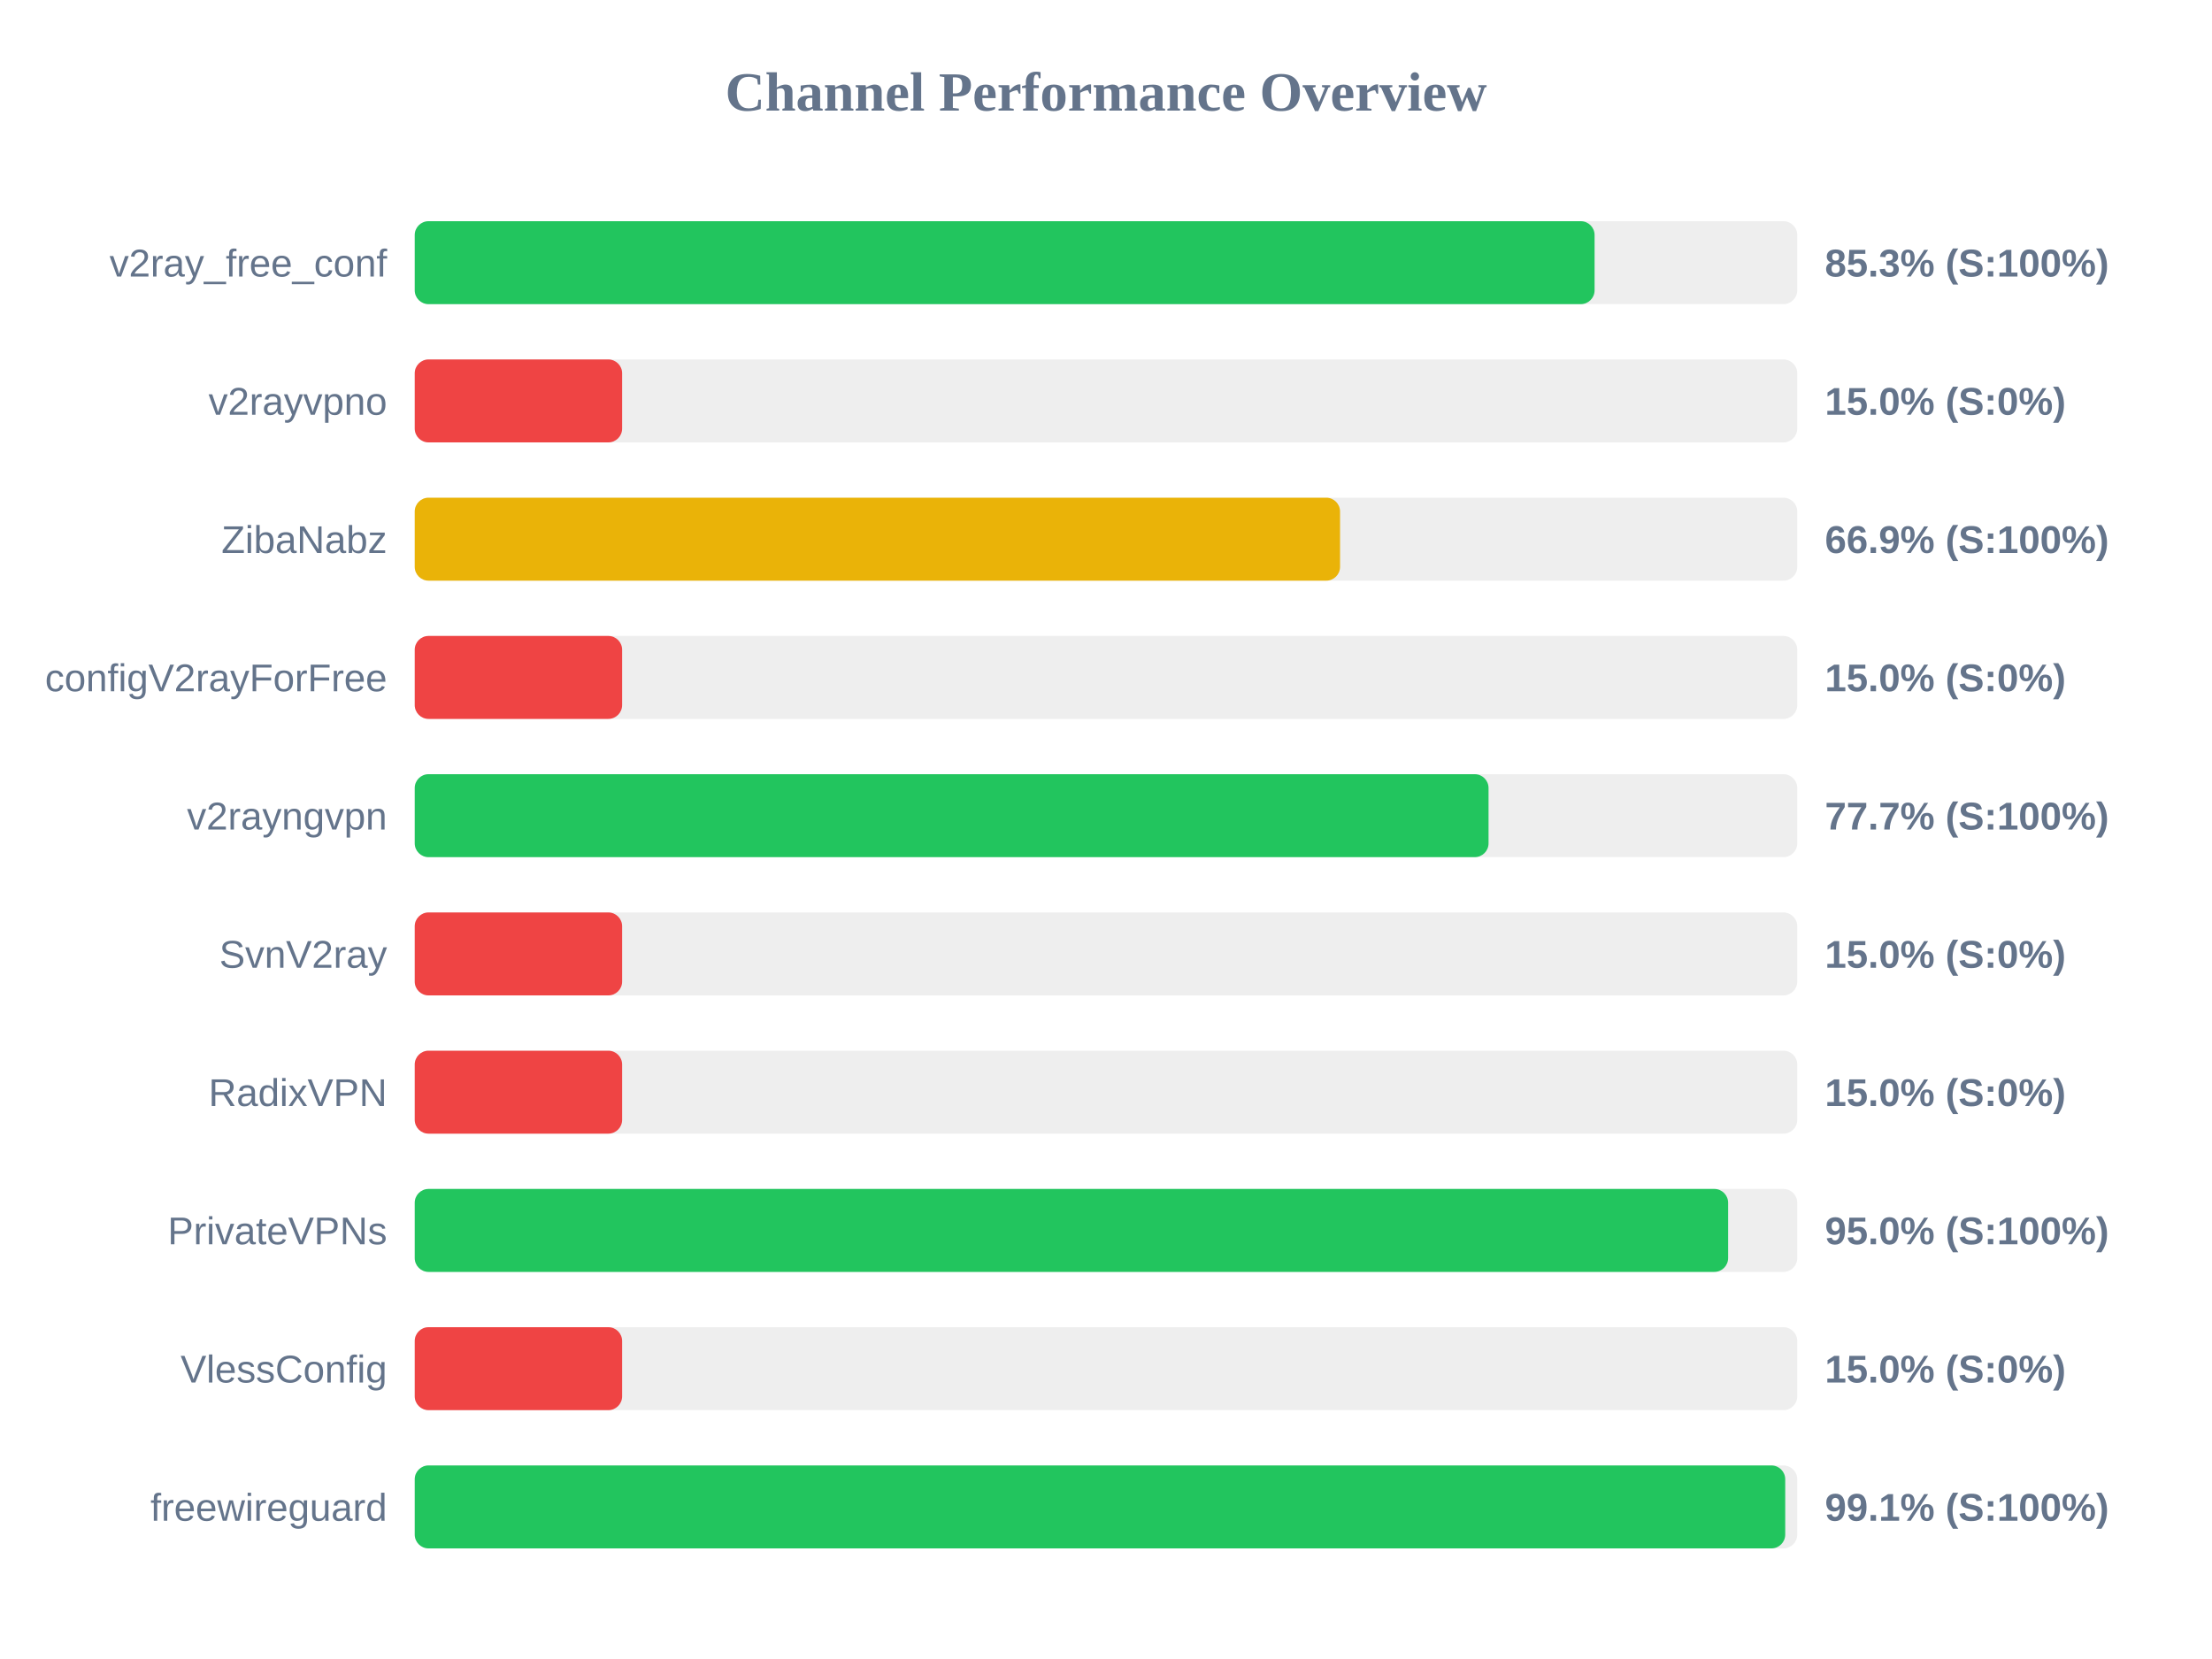
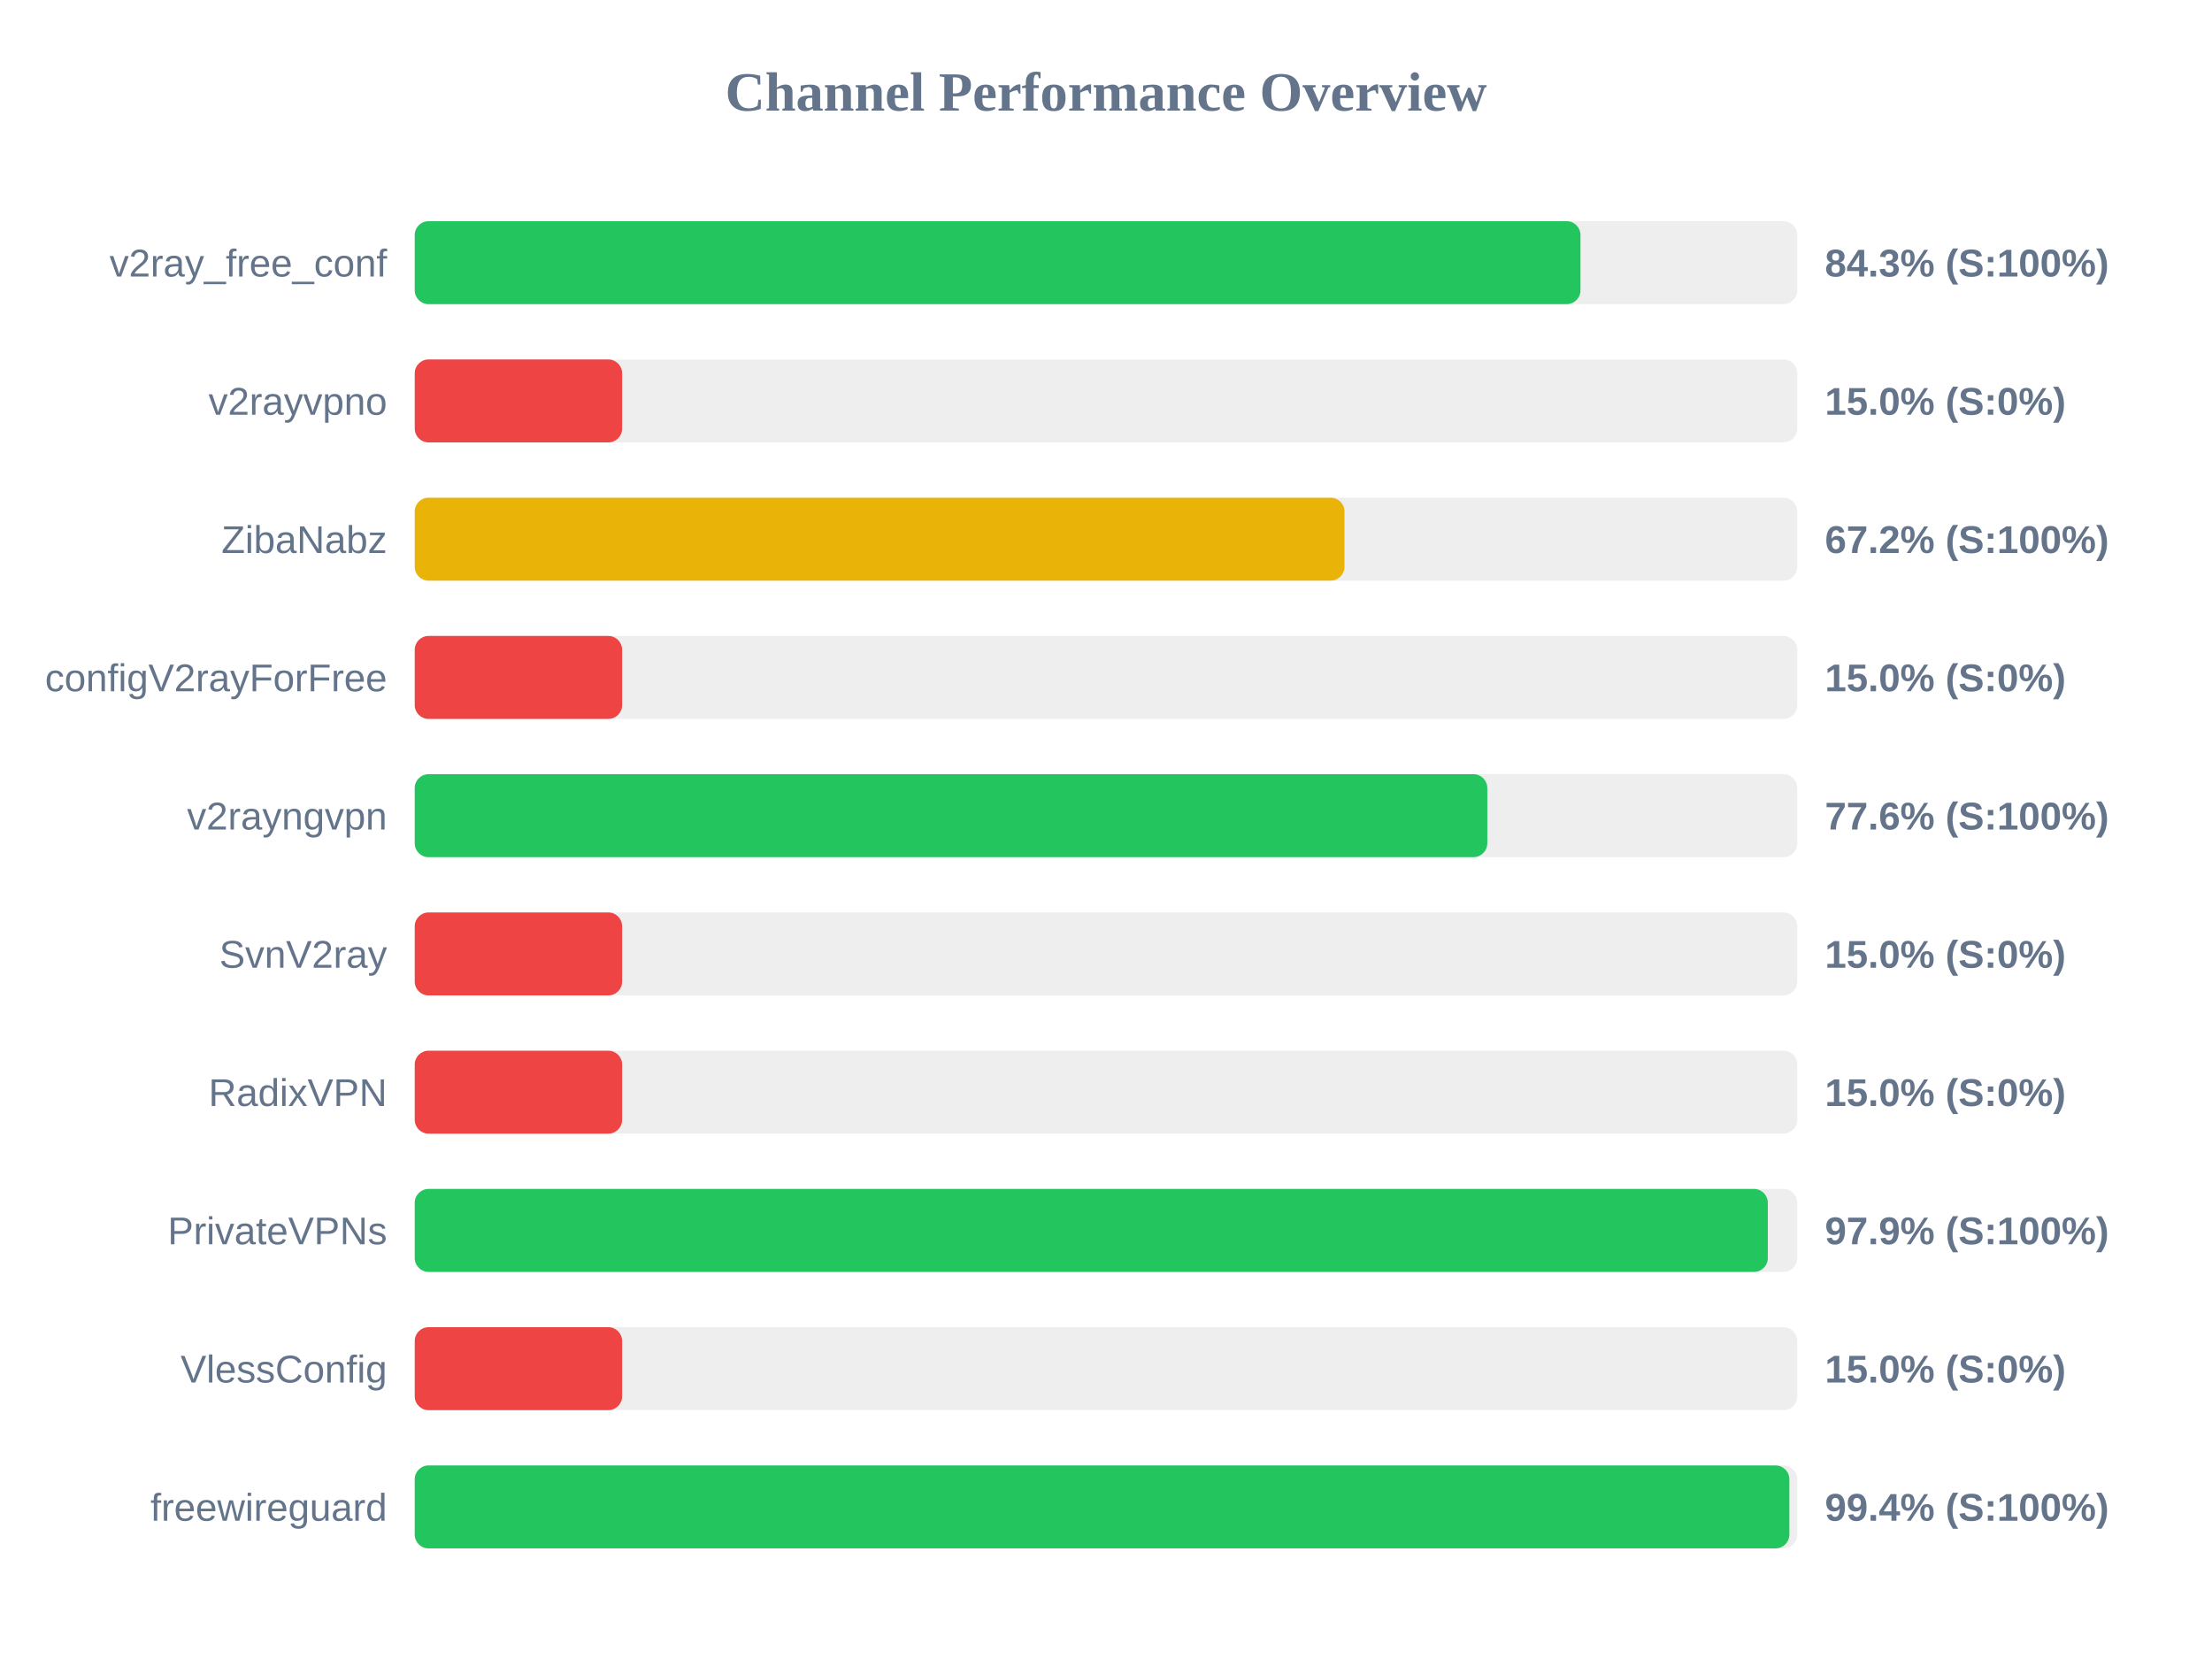
<svg xmlns="http://www.w3.org/2000/svg" width="800" height="600" version="1.1">
  <style>
        .row { font: 14px Arial; fill: #64748b; }
        .score { font: bold 14px Arial; fill: #64748b; }
    </style>
  <text x="400" y="40" text-anchor="middle" font-size="20px" font-weight="bold" fill="#64748b">Channel Performance Overview</text>
  <rect x="150" y="80" width="500" height="30" fill="#eee" rx="5" />
-   <rect x="150" y="80" width="426.7" height="30" fill="#22c55e" rx="5" />
+   <rect x="150" y="80" width="421.6" height="30" fill="#22c55e" rx="5" />
  <text x="140" y="100" text-anchor="end" class="row">v2ray_free_conf</text>
-   <text x="660" y="100" text-anchor="start" class="score">85.3% (S:100%)</text>
+   <text x="660" y="100" text-anchor="start" class="score">84.3% (S:100%)</text>
  <rect x="150" y="130" width="500" height="30" fill="#eee" rx="5" />
  <rect x="150" y="130" width="75.0" height="30" fill="#ef4444" rx="5" />
  <text x="140" y="150" text-anchor="end" class="row">v2rayvpno</text>
  <text x="660" y="150" text-anchor="start" class="score">15.0% (S:0%)</text>
  <rect x="150" y="180" width="500" height="30" fill="#eee" rx="5" />
-   <rect x="150" y="180" width="334.65" height="30" fill="#eab308" rx="5" />
+   <rect x="150" y="180" width="336.25" height="30" fill="#eab308" rx="5" />
  <text x="140" y="200" text-anchor="end" class="row">ZibaNabz</text>
-   <text x="660" y="200" text-anchor="start" class="score">66.9% (S:100%)</text>
+   <text x="660" y="200" text-anchor="start" class="score">67.2% (S:100%)</text>
  <rect x="150" y="230" width="500" height="30" fill="#eee" rx="5" />
  <rect x="150" y="230" width="75.0" height="30" fill="#ef4444" rx="5" />
  <text x="140" y="250" text-anchor="end" class="row">configV2rayForFree</text>
  <text x="660" y="250" text-anchor="start" class="score">15.0% (S:0%)</text>
  <rect x="150" y="280" width="500" height="30" fill="#eee" rx="5" />
-   <rect x="150" y="280" width="388.35" height="30" fill="#22c55e" rx="5" />
+   <rect x="150" y="280" width="387.9" height="30" fill="#22c55e" rx="5" />
  <text x="140" y="300" text-anchor="end" class="row">v2rayngvpn</text>
-   <text x="660" y="300" text-anchor="start" class="score">77.7% (S:100%)</text>
+   <text x="660" y="300" text-anchor="start" class="score">77.6% (S:100%)</text>
  <rect x="150" y="330" width="500" height="30" fill="#eee" rx="5" />
  <rect x="150" y="330" width="75.0" height="30" fill="#ef4444" rx="5" />
  <text x="140" y="350" text-anchor="end" class="row">SvnV2ray</text>
  <text x="660" y="350" text-anchor="start" class="score">15.0% (S:0%)</text>
  <rect x="150" y="380" width="500" height="30" fill="#eee" rx="5" />
  <rect x="150" y="380" width="75.0" height="30" fill="#ef4444" rx="5" />
  <text x="140" y="400" text-anchor="end" class="row">RadixVPN</text>
  <text x="660" y="400" text-anchor="start" class="score">15.0% (S:0%)</text>
  <rect x="150" y="430" width="500" height="30" fill="#eee" rx="5" />
-   <rect x="150" y="430" width="475.0" height="30" fill="#22c55e" rx="5" />
+   <rect x="150" y="430" width="489.35" height="30" fill="#22c55e" rx="5" />
  <text x="140" y="450" text-anchor="end" class="row">PrivateVPNs</text>
-   <text x="660" y="450" text-anchor="start" class="score">95.0% (S:100%)</text>
+   <text x="660" y="450" text-anchor="start" class="score">97.9% (S:100%)</text>
  <rect x="150" y="480" width="500" height="30" fill="#eee" rx="5" />
  <rect x="150" y="480" width="75.0" height="30" fill="#ef4444" rx="5" />
  <text x="140" y="500" text-anchor="end" class="row">VlessConfig</text>
  <text x="660" y="500" text-anchor="start" class="score">15.0% (S:0%)</text>
  <rect x="150" y="530" width="500" height="30" fill="#eee" rx="5" />
-   <rect x="150" y="530" width="495.65" height="30" fill="#22c55e" rx="5" />
+   <rect x="150" y="530" width="497.15" height="30" fill="#22c55e" rx="5" />
  <text x="140" y="550" text-anchor="end" class="row">freewireguard</text>
-   <text x="660" y="550" text-anchor="start" class="score">99.1% (S:100%)</text>
+   <text x="660" y="550" text-anchor="start" class="score">99.4% (S:100%)</text>
</svg>
